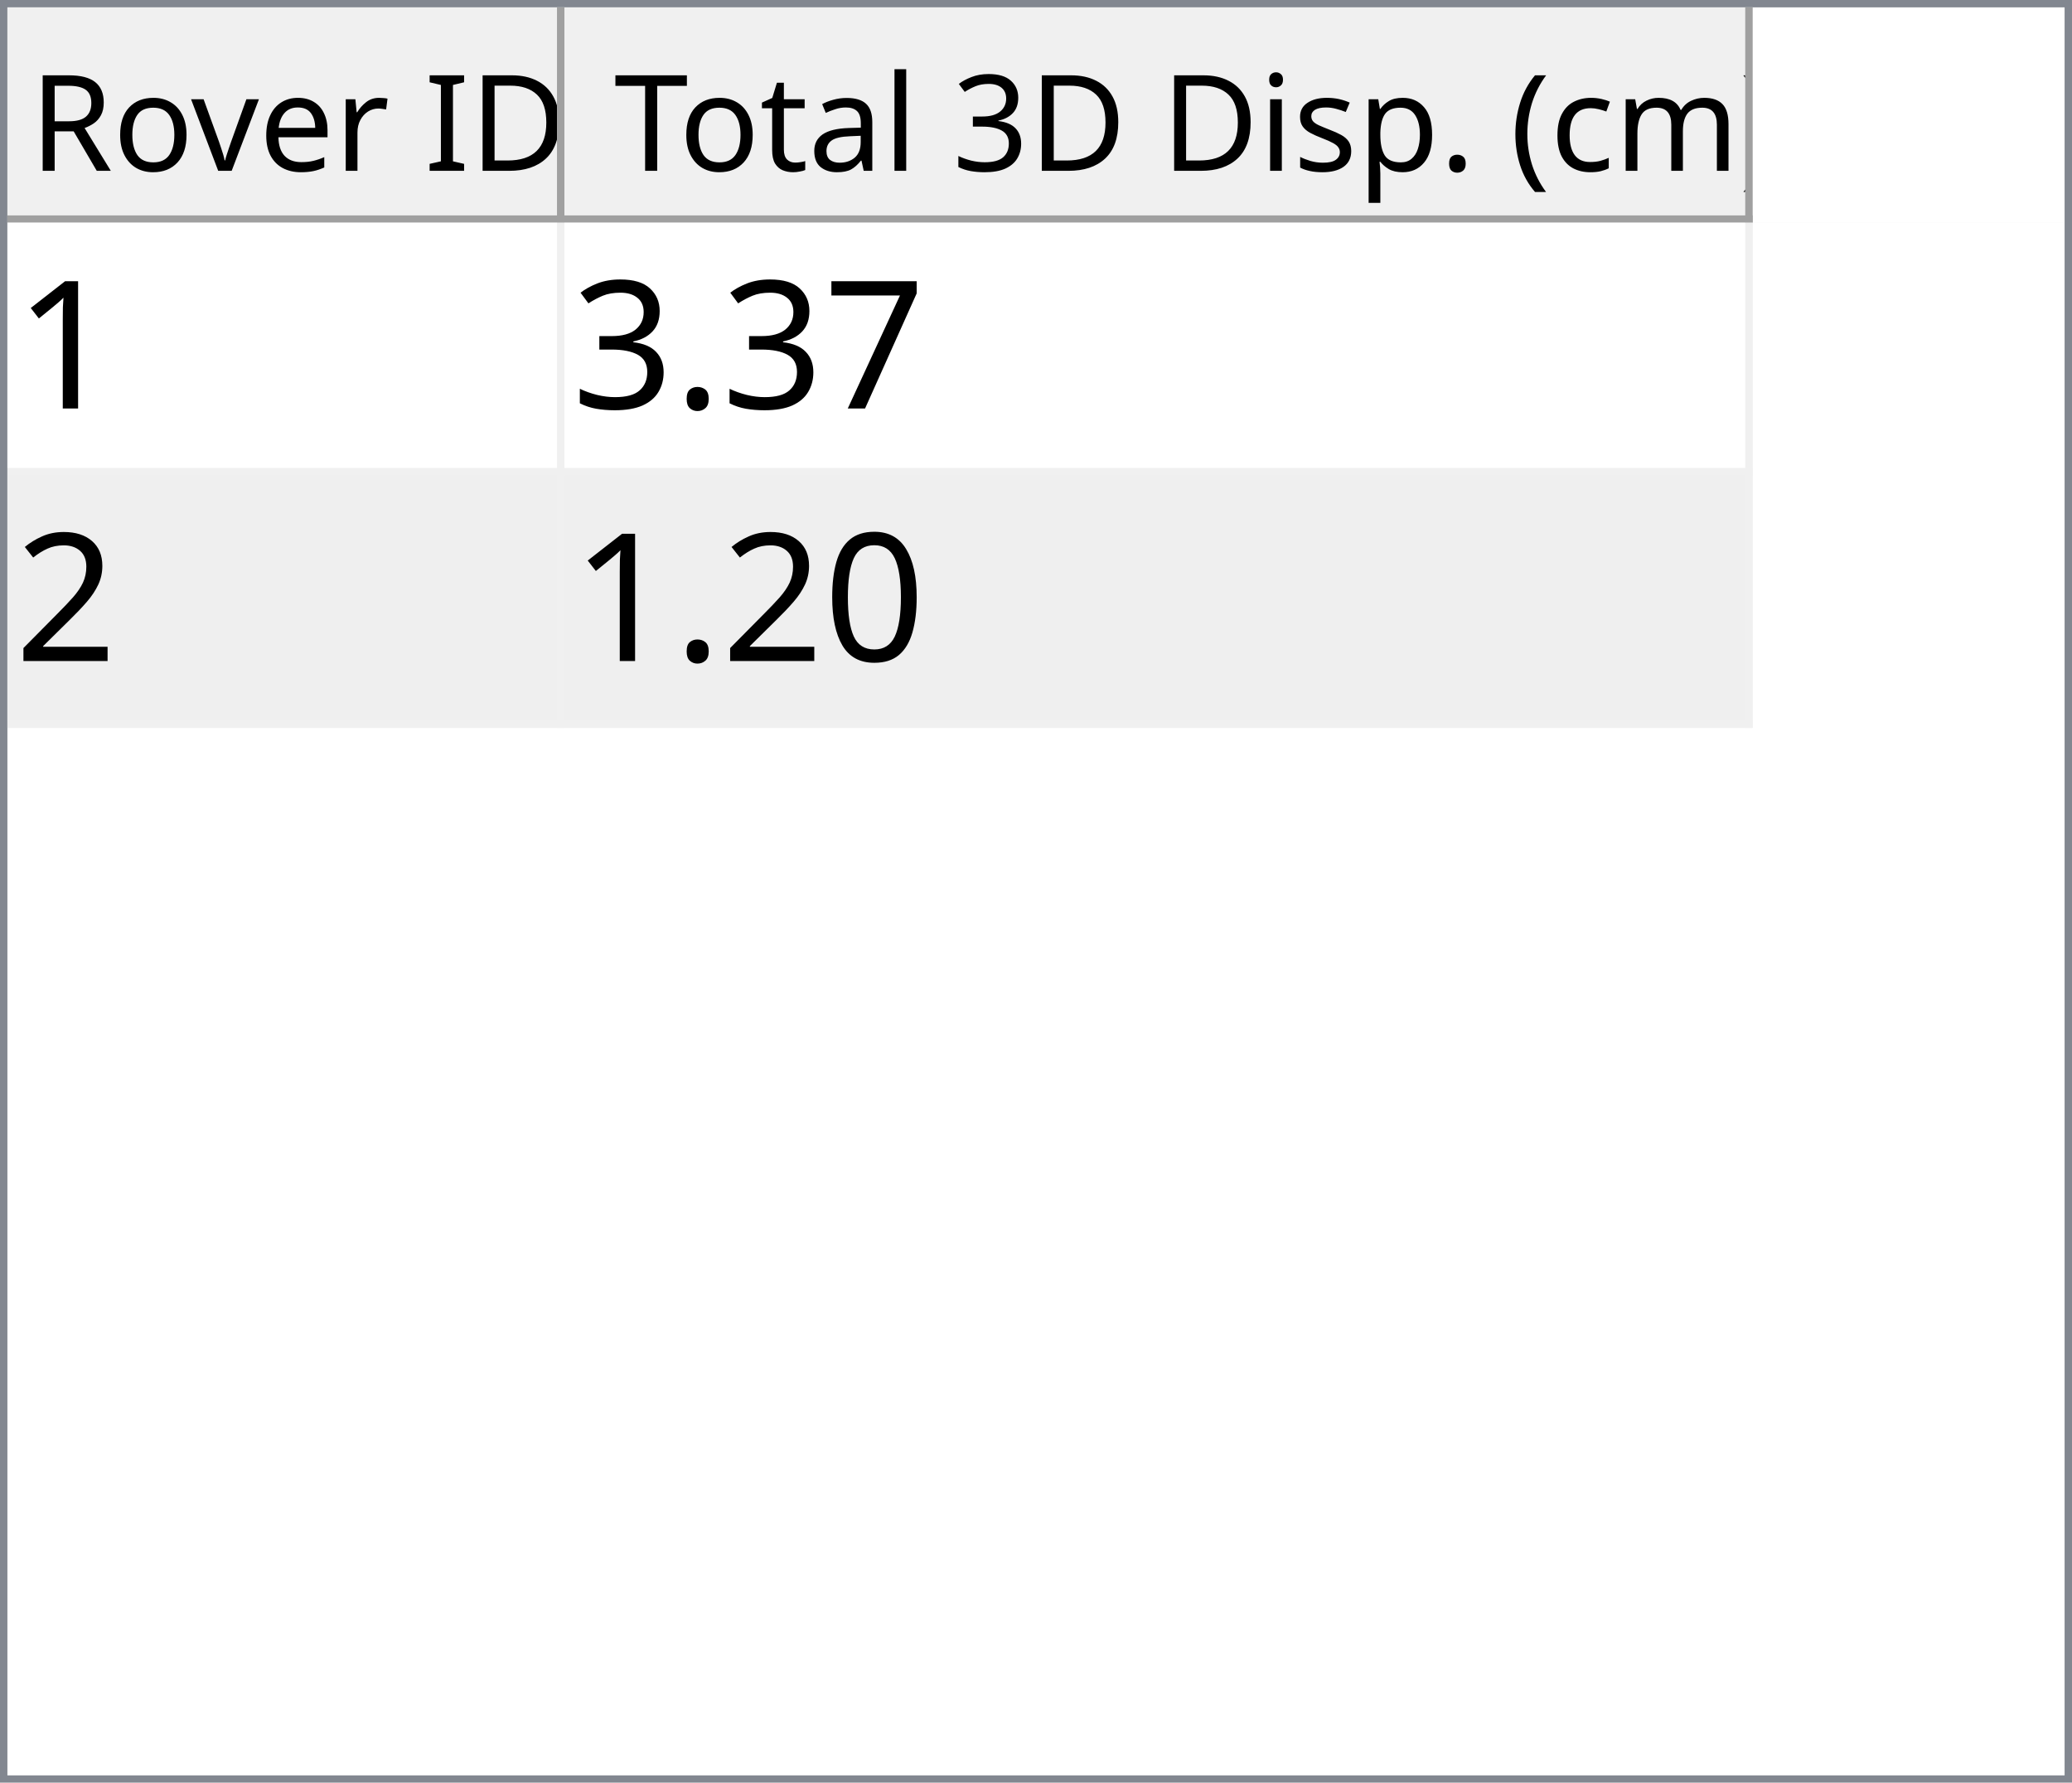
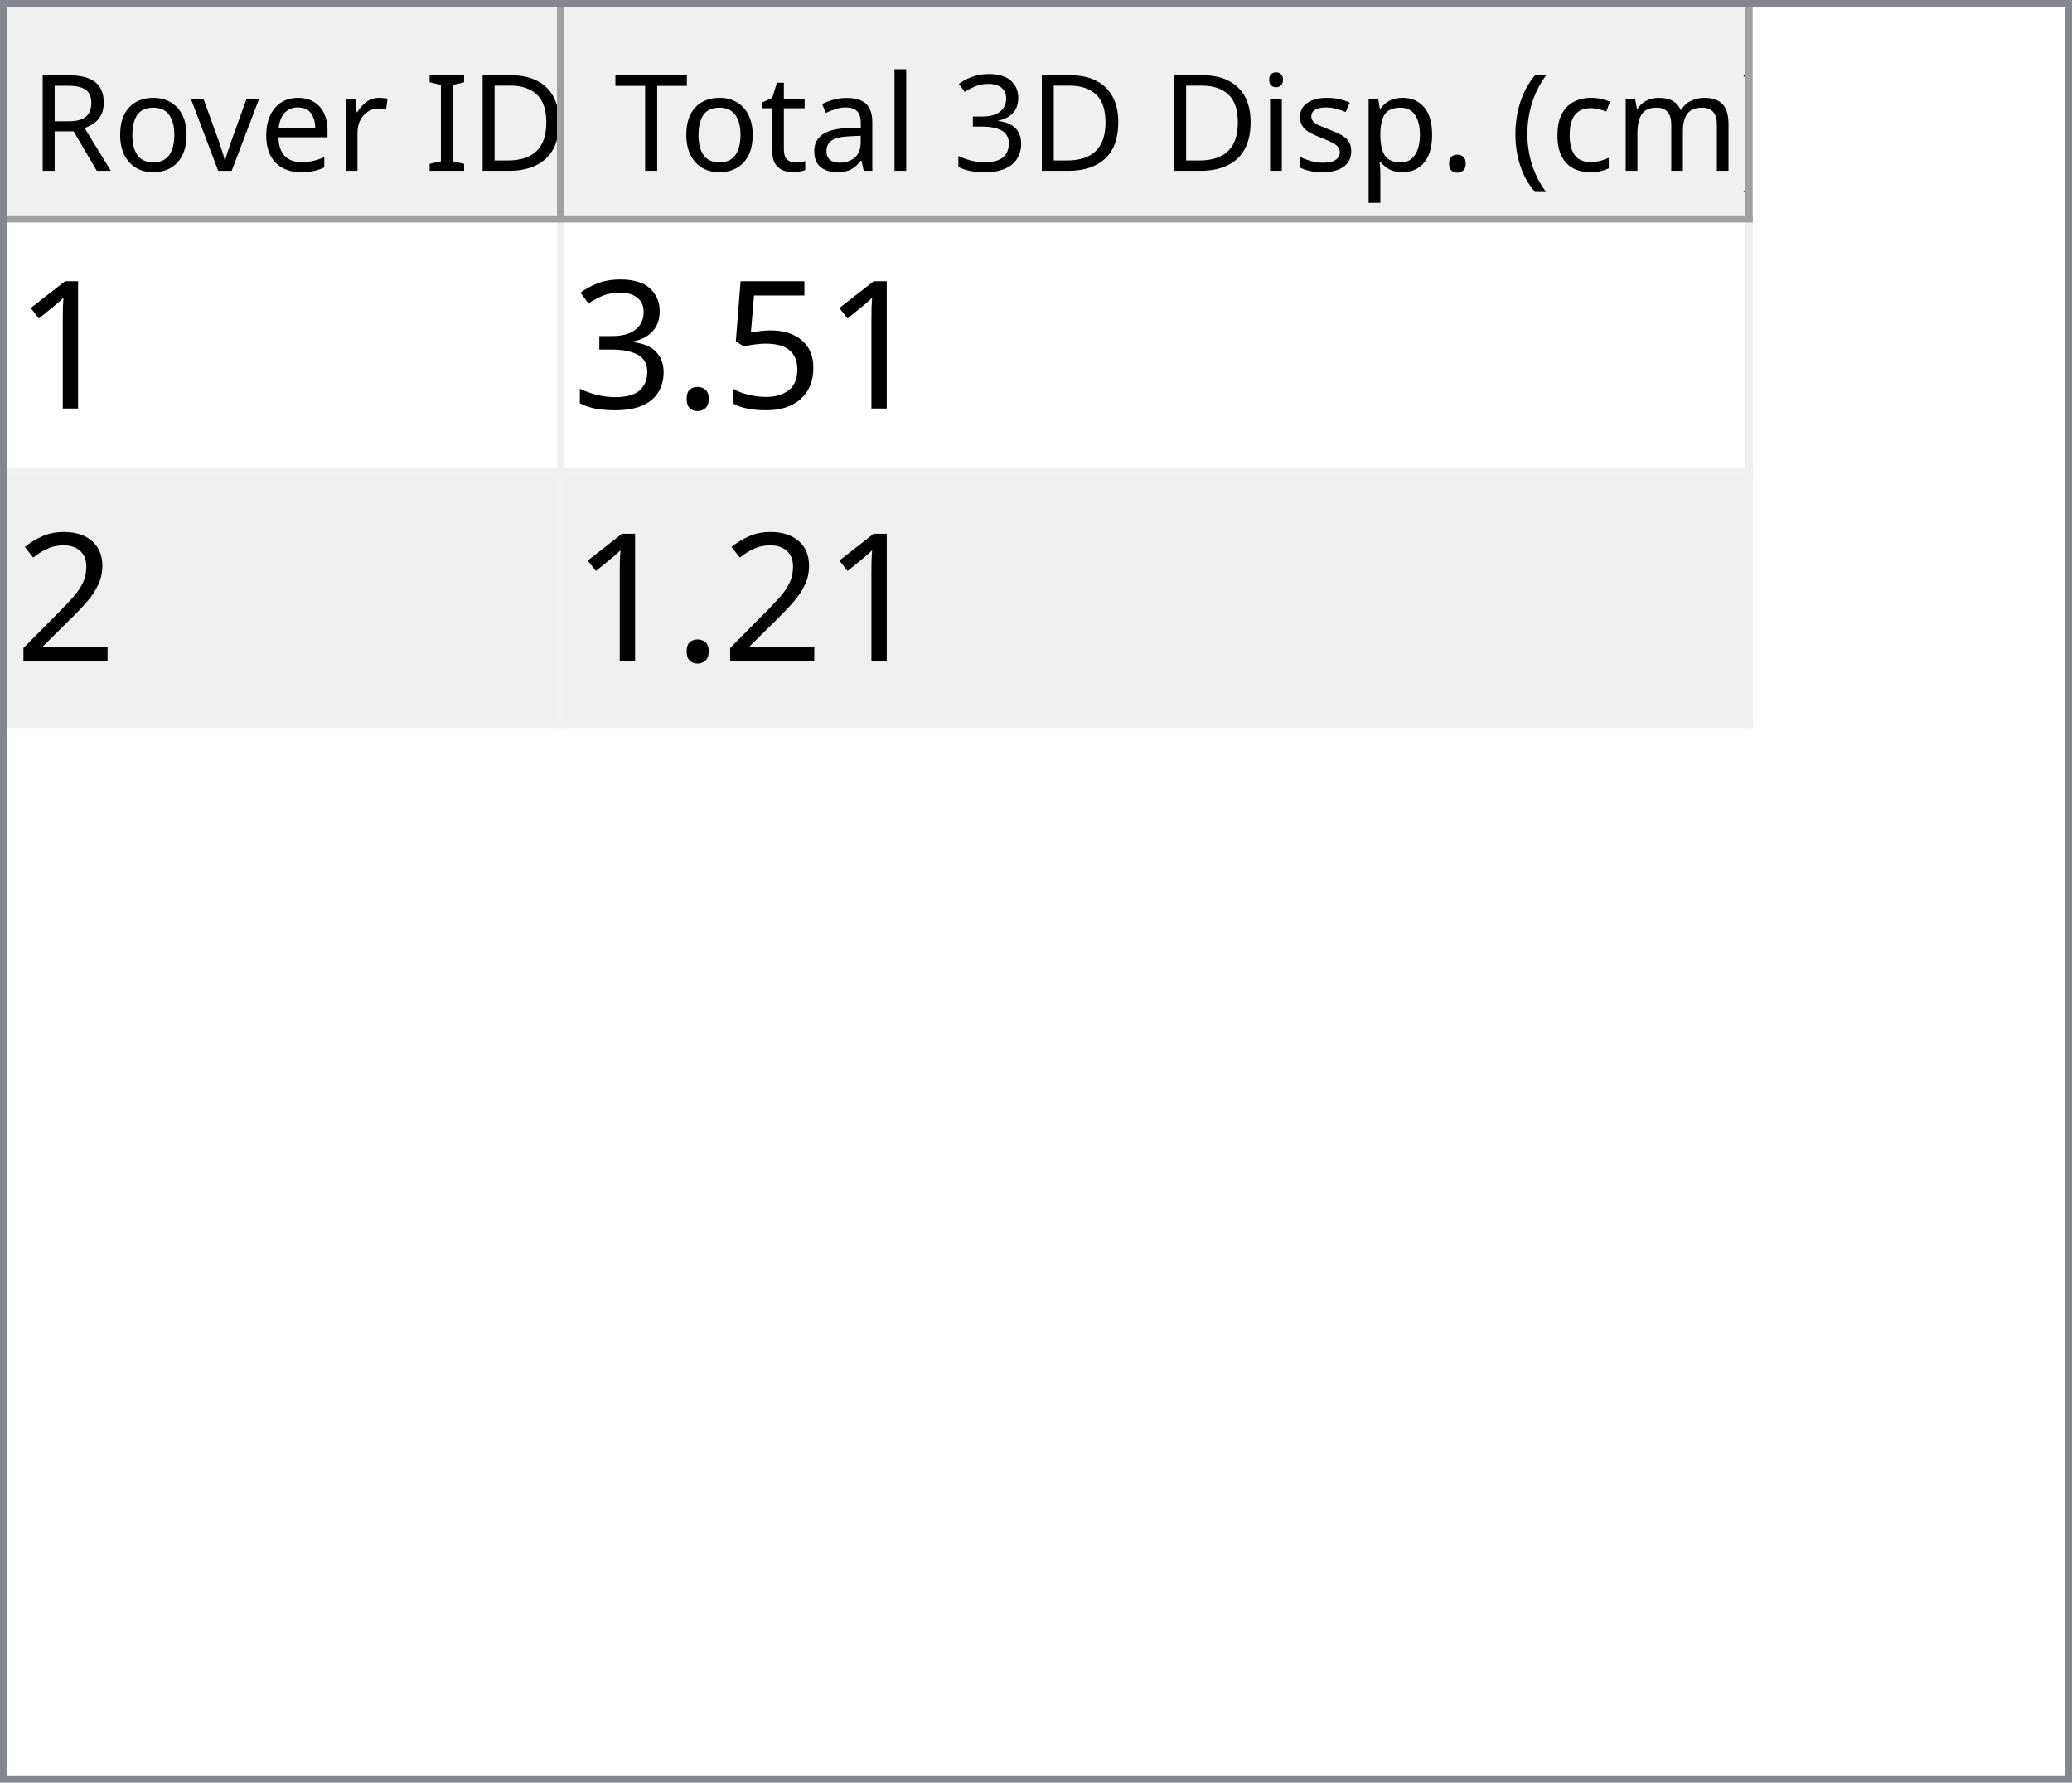
<svg xmlns="http://www.w3.org/2000/svg" style="fill-opacity:1; color-rendering:auto; color-interpolation:auto; text-rendering:auto; stroke:black; stroke-linecap:square; stroke-miterlimit:10; shape-rendering:auto; stroke-opacity:1; fill:black; stroke-dasharray:none; font-weight:normal; stroke-width:1; font-family:'Dialog'; font-style:normal; stroke-linejoin:miter; font-size:12px; stroke-dashoffset:0; image-rendering:auto;" width="279" height="240">
  <defs id="genericDefs" />
  <g>
    <defs id="defs1">
      <clipPath clipPathUnits="userSpaceOnUse" id="clipPath1">
        <path d="M0 0 L279 0 L279 240 L0 240 L0 0 Z" />
      </clipPath>
      <clipPath clipPathUnits="userSpaceOnUse" id="clipPath2">
        <path d="M0 0 L0 240 L279 240 L279 0 Z" />
      </clipPath>
      <clipPath clipPathUnits="userSpaceOnUse" id="clipPath3">
        <path d="M0 0 L0 29 L277 29 L277 0 Z" />
      </clipPath>
      <clipPath clipPathUnits="userSpaceOnUse" id="clipPath4">
        <path d="M0 0 L0 29 L75 29 L75 0 Z" />
      </clipPath>
      <clipPath clipPathUnits="userSpaceOnUse" id="clipPath5">
        <path d="M1 1 L1 28 L74 28 L74 1 Z" />
      </clipPath>
      <clipPath clipPathUnits="userSpaceOnUse" id="clipPath6">
        <path d="M0 0 L0 27 L73 27 L73 0 Z" />
      </clipPath>
      <clipPath clipPathUnits="userSpaceOnUse" id="clipPath7">
        <path d="M-0.5 -0.5 L-0.5 28.5 L74.5 28.5 L74.5 -0.5 Z" />
      </clipPath>
      <clipPath clipPathUnits="userSpaceOnUse" id="clipPath8">
        <path d="M0 0 L0 29 L160 29 L160 0 Z" />
      </clipPath>
      <clipPath clipPathUnits="userSpaceOnUse" id="clipPath9">
        <path d="M1 1 L1 28 L159 28 L159 1 Z" />
      </clipPath>
      <clipPath clipPathUnits="userSpaceOnUse" id="clipPath10">
        <path d="M0 0 L0 27 L158 27 L158 0 Z" />
      </clipPath>
      <clipPath clipPathUnits="userSpaceOnUse" id="clipPath11">
        <path d="M-0.5 -0.5 L-0.5 28.5 L159.5 28.5 L159.5 -0.5 Z" />
      </clipPath>
      <clipPath clipPathUnits="userSpaceOnUse" id="clipPath12">
        <path d="M0 0 L0 209 L277 209 L277 0 Z" />
      </clipPath>
      <clipPath clipPathUnits="userSpaceOnUse" id="clipPath13">
        <path d="M0 0 L0 68 L235 68 L235 0 Z" />
      </clipPath>
      <clipPath clipPathUnits="userSpaceOnUse" id="clipPath14">
        <path d="M-0.5 -0.5 L-0.5 67.5 L234.5 67.5 L234.5 -0.5 Z" />
      </clipPath>
      <clipPath clipPathUnits="userSpaceOnUse" id="clipPath15">
        <path d="M0 0 L0 33 L74 33 L74 0 Z" />
      </clipPath>
      <clipPath clipPathUnits="userSpaceOnUse" id="clipPath16">
        <path d="M0 0 L0 33 L159 33 L159 0 Z" />
      </clipPath>
      <font horiz-adv-x="64.551" id="font1">
        <font-face ascent="107.91" descent="25.098" units-per-em="100" style="font-style:normal; font-family:Segoe UI; font-weight:normal;" />
        <missing-glyph horiz-adv-x="64.551" d="M8.109 0 L8.109 68.266 L56.453 68.266 L56.453 0 L8.109 0 ZM15.328 7.234 L49.219 7.234 L49.219 61.031 L15.328 61.031 L15.328 7.234 Z" />
        <glyph unicode="D" horiz-adv-x="70.117" d="M9.188 0 L9.188 70.016 L28.516 70.016 Q65.531 70.016 65.531 35.891 Q65.531 19.672 55.25 9.836 Q44.969 0 27.734 0 L9.188 0 ZM17.391 62.594 L17.391 7.422 L27.828 7.422 Q41.609 7.422 49.273 14.797 Q56.938 22.172 56.938 35.688 Q56.938 62.594 28.328 62.594 L17.391 62.594 Z" />
        <glyph unicode="I" horiz-adv-x="26.611" d="M17.391 0 L9.188 0 L9.188 70.016 L17.391 70.016 L17.391 0 Z" />
        <glyph unicode=" " horiz-adv-x="27.393" d="" />
        <glyph unicode="r" horiz-adv-x="34.766" d="M34.188 41.891 Q32.078 43.5 28.125 43.5 Q23 43.5 19.555 38.672 Q16.109 33.844 16.109 25.484 L16.109 0 L8.109 0 L8.109 50 L16.109 50 L16.109 39.703 L16.312 39.703 Q18.016 44.969 21.531 47.922 Q25.047 50.875 29.391 50.875 Q32.516 50.875 34.188 50.203 L34.188 41.891 Z" />
        <glyph unicode="e" horiz-adv-x="52.295" d="M48.297 23 L12.984 23 Q13.188 14.656 17.484 10.109 Q21.781 5.562 29.297 5.562 Q37.75 5.562 44.828 11.141 L44.828 3.609 Q38.234 -1.172 27.391 -1.172 Q16.797 -1.172 10.742 5.641 Q4.688 12.453 4.688 24.812 Q4.688 36.469 11.305 43.82 Q17.922 51.172 27.734 51.172 Q37.547 51.172 42.922 44.828 Q48.297 38.484 48.297 27.203 L48.297 23 ZM40.094 29.781 Q40.047 36.719 36.75 40.578 Q33.453 44.438 27.594 44.438 Q21.922 44.438 17.969 40.383 Q14.016 36.328 13.094 29.781 L40.094 29.781 Z" />
        <glyph unicode="v" horiz-adv-x="47.9" d="M47.406 50 L27.484 0 L19.625 0 L0.688 50 L9.469 50 L22.172 13.672 Q23.578 9.672 23.922 6.688 L24.125 6.688 Q24.609 10.453 25.688 13.484 L38.969 50 L47.406 50 Z" />
        <glyph unicode="o" horiz-adv-x="58.594" d="M29 -1.172 Q17.922 -1.172 11.305 5.836 Q4.688 12.844 4.688 24.422 Q4.688 37.016 11.57 44.094 Q18.453 51.172 30.172 51.172 Q41.359 51.172 47.633 44.289 Q53.906 37.406 53.906 25.203 Q53.906 13.234 47.141 6.031 Q40.375 -1.172 29 -1.172 ZM29.594 44.438 Q21.875 44.438 17.383 39.188 Q12.891 33.938 12.891 24.703 Q12.891 15.828 17.43 10.695 Q21.969 5.562 29.594 5.562 Q37.359 5.562 41.531 10.594 Q45.703 15.625 45.703 24.906 Q45.703 34.281 41.531 39.359 Q37.359 44.438 29.594 44.438 Z" />
        <glyph unicode="R" horiz-adv-x="59.814" d="M59.375 0 L49.609 0 L37.891 19.625 Q36.281 22.359 34.766 24.289 Q33.25 26.219 31.664 27.438 Q30.078 28.656 28.25 29.219 Q26.422 29.781 24.125 29.781 L17.391 29.781 L17.391 0 L9.188 0 L9.188 70.016 L30.078 70.016 Q34.672 70.016 38.555 68.867 Q42.438 67.719 45.289 65.375 Q48.141 63.031 49.758 59.547 Q51.375 56.062 51.375 51.375 Q51.375 47.703 50.273 44.656 Q49.172 41.609 47.148 39.211 Q45.125 36.812 42.266 35.133 Q39.406 33.453 35.844 32.516 L35.844 32.328 Q37.594 31.547 38.891 30.547 Q40.188 29.547 41.359 28.18 Q42.531 26.812 43.68 25.078 Q44.828 23.344 46.234 21.047 L59.375 0 ZM17.391 62.594 L17.391 37.203 L28.516 37.203 Q31.594 37.203 34.203 38.133 Q36.812 39.062 38.719 40.797 Q40.625 42.531 41.703 45.047 Q42.781 47.562 42.781 50.688 Q42.781 56.297 39.141 59.445 Q35.5 62.594 28.609 62.594 L17.391 62.594 Z" />
        <glyph unicode=")" horiz-adv-x="30.176" d="M8.297 -15.922 L1.172 -15.922 Q16.406 2.344 16.406 26.812 Q16.406 51.469 1.078 70.016 L8.297 70.016 Q23.531 52.156 23.531 26.703 Q23.531 1.375 8.297 -15.922 Z" />
        <glyph unicode="m" horiz-adv-x="86.133" d="M79.109 0 L71.094 0 L71.094 28.719 Q71.094 37.016 68.531 40.727 Q65.969 44.438 59.906 44.438 Q54.781 44.438 51.195 39.75 Q47.609 35.062 47.609 28.516 L47.609 0 L39.594 0 L39.594 29.688 Q39.594 44.438 28.219 44.438 Q22.953 44.438 19.531 40.016 Q16.109 35.594 16.109 28.516 L16.109 0 L8.109 0 L8.109 50 L16.109 50 L16.109 42.094 L16.312 42.094 Q21.625 51.172 31.844 51.172 Q36.969 51.172 40.773 48.312 Q44.578 45.453 46 40.828 Q51.562 51.172 62.594 51.172 Q79.109 51.172 79.109 30.812 L79.109 0 Z" />
        <glyph unicode="c" horiz-adv-x="46.191" d="M42.188 2.297 Q36.422 -1.172 28.516 -1.172 Q17.828 -1.172 11.258 5.789 Q4.688 12.75 4.688 23.828 Q4.688 36.188 11.766 43.68 Q18.844 51.172 30.672 51.172 Q37.25 51.172 42.281 48.734 L42.281 40.531 Q36.719 44.438 30.375 44.438 Q22.703 44.438 17.797 38.945 Q12.891 33.453 12.891 24.516 Q12.891 15.719 17.508 10.641 Q22.125 5.562 29.891 5.562 Q36.422 5.562 42.188 9.906 L42.188 2.297 Z" />
        <glyph unicode="(" horiz-adv-x="30.176" d="M29.109 -15.922 L21.969 -15.922 Q6.844 1.375 6.844 26.703 Q6.844 52.156 21.969 70.016 L29.203 70.016 Q13.875 51.469 13.875 26.812 Q13.875 2.344 29.109 -15.922 Z" />
        <glyph unicode="." horiz-adv-x="21.68" d="M10.891 -1.078 Q8.641 -1.078 7.055 0.539 Q5.469 2.156 5.469 4.391 Q5.469 6.641 7.055 8.273 Q8.641 9.906 10.891 9.906 Q13.188 9.906 14.797 8.273 Q16.406 6.641 16.406 4.391 Q16.406 2.156 14.797 0.539 Q13.188 -1.078 10.891 -1.078 Z" />
        <glyph unicode="p" horiz-adv-x="58.789" d="M16.312 7.234 L16.109 7.234 L16.109 -23 L8.109 -23 L8.109 50 L16.109 50 L16.109 41.219 L16.312 41.219 Q22.219 51.172 33.594 51.172 Q43.266 51.172 48.688 44.461 Q54.109 37.75 54.109 26.469 Q54.109 13.922 48 6.375 Q41.891 -1.172 31.297 -1.172 Q21.578 -1.172 16.312 7.234 ZM16.109 27.391 L16.109 20.406 Q16.109 14.203 20.141 9.883 Q24.172 5.562 30.375 5.562 Q37.641 5.562 41.773 11.133 Q45.906 16.703 45.906 26.609 Q45.906 34.969 42.047 39.703 Q38.188 44.438 31.594 44.438 Q24.609 44.438 20.359 39.578 Q16.109 34.719 16.109 27.391 Z" />
        <glyph unicode="s" horiz-adv-x="42.432" d="M5.078 1.812 L5.078 10.406 Q11.625 5.562 19.484 5.562 Q30.031 5.562 30.031 12.594 Q30.031 14.594 29.125 15.992 Q28.219 17.391 26.68 18.461 Q25.141 19.531 23.07 20.383 Q21 21.234 18.609 22.172 Q15.281 23.484 12.766 24.828 Q10.25 26.172 8.57 27.859 Q6.891 29.547 6.031 31.695 Q5.172 33.844 5.172 36.719 Q5.172 40.234 6.789 42.945 Q8.406 45.656 11.086 47.484 Q13.766 49.312 17.211 50.242 Q20.656 51.172 24.312 51.172 Q30.812 51.172 35.938 48.922 L35.938 40.828 Q30.422 44.438 23.25 44.438 Q21 44.438 19.195 43.922 Q17.391 43.406 16.094 42.477 Q14.797 41.547 14.086 40.258 Q13.375 38.969 13.375 37.406 Q13.375 35.453 14.086 34.133 Q14.797 32.812 16.164 31.789 Q17.531 30.766 19.484 29.938 Q21.438 29.109 23.922 28.125 Q27.25 26.859 29.883 25.516 Q32.516 24.172 34.375 22.484 Q36.234 20.797 37.234 18.602 Q38.234 16.406 38.234 13.375 Q38.234 9.672 36.602 6.938 Q34.969 4.203 32.234 2.398 Q29.5 0.594 25.93 -0.289 Q22.359 -1.172 18.453 -1.172 Q10.75 -1.172 5.078 1.812 Z" />
        <glyph unicode="i" horiz-adv-x="24.219" d="M12.203 62.703 Q10.062 62.703 8.547 64.164 Q7.031 65.625 7.031 67.875 Q7.031 70.125 8.547 71.609 Q10.062 73.094 12.203 73.094 Q14.406 73.094 15.945 71.609 Q17.484 70.125 17.484 67.875 Q17.484 65.719 15.945 64.211 Q14.406 62.703 12.203 62.703 ZM16.109 0 L8.109 0 L8.109 50 L16.109 50 L16.109 0 Z" />
        <glyph unicode="3" horiz-adv-x="53.906" d="M46.531 19.828 Q46.531 15.094 44.75 11.211 Q42.969 7.328 39.719 4.57 Q36.469 1.812 31.93 0.297 Q27.391 -1.219 21.922 -1.219 Q11.922 -1.219 6 2.594 L6 11.188 Q13.094 5.609 22.219 5.609 Q25.875 5.609 28.828 6.539 Q31.781 7.469 33.906 9.227 Q36.031 10.984 37.18 13.477 Q38.328 15.969 38.328 19.094 Q38.328 32.812 18.797 32.812 L12.984 32.812 L12.984 39.594 L18.5 39.594 Q35.797 39.594 35.797 52.484 Q35.797 64.406 22.609 64.406 Q15.188 64.406 8.688 59.422 L8.688 67.188 Q15.375 71.188 24.609 71.188 Q29 71.188 32.57 69.969 Q36.141 68.75 38.68 66.555 Q41.219 64.359 42.609 61.281 Q44 58.203 44 54.5 Q44 40.672 30.031 36.719 L30.031 36.531 Q33.594 36.141 36.625 34.797 Q39.656 33.453 41.852 31.305 Q44.047 29.156 45.289 26.25 Q46.531 23.344 46.531 19.828 Z" />
        <glyph unicode="l" horiz-adv-x="24.219" d="M16.109 0 L8.109 0 L8.109 74.031 L16.109 74.031 L16.109 0 Z" />
        <glyph unicode="a" horiz-adv-x="50.879" d="M43.891 0 L35.891 0 L35.891 7.812 L35.688 7.812 Q30.469 -1.172 20.312 -1.172 Q12.844 -1.172 8.617 2.781 Q4.391 6.734 4.391 13.281 Q4.391 27.297 20.906 29.594 L35.891 31.688 Q35.891 44.438 25.594 44.438 Q16.547 44.438 9.281 38.281 L9.281 46.484 Q16.656 51.172 26.266 51.172 Q43.891 51.172 43.891 32.516 L43.891 0 ZM35.891 25.297 L23.828 23.641 Q18.266 22.859 15.43 20.875 Q12.594 18.891 12.594 13.875 Q12.594 10.203 15.211 7.883 Q17.828 5.562 22.172 5.562 Q28.125 5.562 32.008 9.742 Q35.891 13.922 35.891 20.312 L35.891 25.297 Z" />
        <glyph unicode="t" horiz-adv-x="33.887" d="M31.297 0.484 Q28.469 -1.078 23.828 -1.078 Q10.688 -1.078 10.688 13.578 L10.688 43.172 L2.094 43.172 L2.094 50 L10.688 50 L10.688 62.203 L18.703 64.797 L18.703 50 L31.297 50 L31.297 43.172 L18.703 43.172 L18.703 14.984 Q18.703 9.969 20.414 7.82 Q22.125 5.672 26.078 5.672 Q29.109 5.672 31.297 7.328 L31.297 0.484 Z" />
        <glyph unicode="T" horiz-adv-x="52.393" d="M50.594 62.594 L30.375 62.594 L30.375 0 L22.172 0 L22.172 62.594 L2 62.594 L2 70.016 L50.594 70.016 L50.594 62.594 Z" />
      </font>
      <font horiz-adv-x="75.0" id="font2">
        <font-face ascent="100.537" descent="21.973" units-per-em="100" style="font-style:normal; font-family:sans-serif; font-weight:normal;" />
        <missing-glyph horiz-adv-x="75.0" d="M12.5 0 L12.5 62.5 L62.5 62.5 L62.5 0 L12.5 0 ZM14.062 1.562 L60.938 1.562 L60.938 60.938 L14.062 60.938 L14.062 1.562 Z" />
        <glyph unicode="1" horiz-adv-x="55.615" d="M37.25 0 L28.469 0 L28.469 56 Q25.297 52.984 20.141 49.953 Q14.984 46.922 10.891 45.406 L10.891 53.906 Q18.266 57.375 23.781 62.305 Q29.297 67.234 31.594 71.875 L37.25 71.875 L37.25 0 Z" />
-         <glyph unicode="7" horiz-adv-x="55.615" d="M4.734 62.203 L4.734 70.656 L51.078 70.656 L51.078 63.812 Q44.234 56.547 37.523 44.484 Q30.812 32.422 27.156 19.672 Q24.516 10.688 23.781 0 L14.75 0 Q14.891 8.453 18.062 20.414 Q21.234 32.375 27.172 43.484 Q33.109 54.594 39.797 62.203 L4.734 62.203 Z" />
+         <glyph unicode="5" horiz-adv-x="55.615" d="M4.156 18.75 L13.375 19.531 Q14.406 12.797 18.141 9.398 Q21.875 6 27.156 6 Q33.5 6 37.891 10.789 Q42.281 15.578 42.281 23.484 Q42.281 31 38.062 35.352 Q33.844 39.703 27 39.703 Q22.75 39.703 19.336 37.773 Q15.922 35.844 13.969 32.766 L5.719 33.844 L12.641 70.609 L48.25 70.609 L48.25 62.203 L19.672 62.203 L15.828 42.969 Q22.266 47.469 29.344 47.469 Q38.719 47.469 45.164 40.969 Q51.609 34.469 51.609 24.266 Q51.609 14.547 45.953 7.469 Q39.062 -1.219 27.156 -1.219 Q17.391 -1.219 11.211 4.25 Q5.031 9.719 4.156 18.75 Z" />
        <glyph unicode="." horiz-adv-x="27.783" d="M9.078 0 L9.078 10.016 L19.094 10.016 L19.094 0 L9.078 0 Z" />
        <glyph unicode="3" horiz-adv-x="55.615" d="M4.203 18.891 L12.984 20.062 Q14.5 12.594 18.141 9.297 Q21.781 6 27 6 Q33.203 6 37.477 10.297 Q41.75 14.594 41.75 20.953 Q41.75 27 37.797 30.93 Q33.844 34.859 27.734 34.859 Q25.25 34.859 21.531 33.891 L22.516 41.609 Q23.391 41.5 23.922 41.5 Q29.547 41.5 34.039 44.43 Q38.531 47.359 38.531 53.469 Q38.531 58.297 35.258 61.477 Q31.984 64.656 26.812 64.656 Q21.688 64.656 18.266 61.43 Q14.844 58.203 13.875 51.766 L5.078 53.328 Q6.688 62.156 12.398 67.016 Q18.109 71.875 26.609 71.875 Q32.469 71.875 37.398 69.359 Q42.328 66.844 44.945 62.5 Q47.562 58.156 47.562 53.266 Q47.562 48.641 45.07 44.828 Q42.578 41.016 37.703 38.766 Q44.047 37.312 47.562 32.695 Q51.078 28.078 51.078 21.141 Q51.078 11.766 44.242 5.25 Q37.406 -1.266 26.953 -1.266 Q17.531 -1.266 11.305 4.352 Q5.078 9.969 4.203 18.891 Z" />
        <glyph unicode="2" horiz-adv-x="55.615" d="M50.344 8.453 L50.344 0 L3.031 0 Q2.938 3.172 4.047 6.109 Q5.859 10.938 9.836 15.625 Q13.812 20.312 21.344 26.469 Q33.016 36.031 37.117 41.625 Q41.219 47.219 41.219 52.203 Q41.219 57.422 37.477 61.008 Q33.734 64.594 27.734 64.594 Q21.391 64.594 17.578 60.789 Q13.766 56.984 13.719 50.25 L4.688 51.172 Q5.609 61.281 11.664 66.578 Q17.719 71.875 27.938 71.875 Q38.234 71.875 44.242 66.164 Q50.25 60.453 50.25 52 Q50.25 47.703 48.492 43.555 Q46.734 39.406 42.656 34.812 Q38.578 30.219 29.109 22.219 Q21.188 15.578 18.945 13.211 Q16.703 10.844 15.234 8.453 L50.344 8.453 Z" />
-         <glyph unicode="0" horiz-adv-x="55.615" d="M4.156 35.297 Q4.156 48 6.766 55.742 Q9.375 63.484 14.523 67.68 Q19.672 71.875 27.484 71.875 Q33.25 71.875 37.594 69.555 Q41.938 67.234 44.773 62.867 Q47.609 58.5 49.219 52.227 Q50.828 45.953 50.828 35.297 Q50.828 22.703 48.242 14.969 Q45.656 7.234 40.508 3.008 Q35.359 -1.219 27.484 -1.219 Q17.141 -1.219 11.234 6.203 Q4.156 15.141 4.156 35.297 ZM13.188 35.297 Q13.188 17.672 17.312 11.836 Q21.438 6 27.484 6 Q33.547 6 37.672 11.859 Q41.797 17.719 41.797 35.297 Q41.797 52.984 37.672 58.789 Q33.547 64.594 27.391 64.594 Q21.344 64.594 17.719 59.469 Q13.188 52.938 13.188 35.297 Z" />
      </font>
    </defs>
    <g style="fill:white; stroke:white;">
      <rect x="0" y="0" width="279" style="clip-path:url(#clipPath1); stroke:none;" height="240" />
    </g>
    <g style="fill:white; text-rendering:optimizeSpeed; color-rendering:optimizeSpeed; image-rendering:optimizeSpeed; shape-rendering:crispEdges; stroke:white; color-interpolation:sRGB;">
      <rect x="0" width="279" height="240" y="0" style="stroke:none;" />
      <path style="stroke:none;" d="M0 240 L279 240 L279 0 L0 0 Z" />
    </g>
    <g style="fill:rgb(240,240,240); font-size:18px; font-family:'Segoe UI'; stroke:rgb(240,240,240);">
      <rect x="0" y="0" width="279" style="clip-path:url(#clipPath2); stroke:none;" height="240" />
    </g>
    <g style="fill:rgb(130,135,144); font-size:18px; font-family:'Segoe UI'; stroke:rgb(130,135,144);">
      <path d="M0 0 L279 0 L279 240 L0 240 L0 0 ZM1 1 L278 1 L278 239 L1 239 L1 1 Z" style="fill-rule:evenodd; clip-path:url(#clipPath2); stroke:none;" />
    </g>
    <g style="fill:white; font-size:18px; font-family:'Segoe UI'; stroke:white;" transform="translate(1,1)">
      <rect x="0" y="0" width="277" style="clip-path:url(#clipPath3); stroke:none;" height="29" />
    </g>
    <g style="fill:rgb(240,240,240); font-size:18px; font-family:'Segoe UI'; stroke:rgb(240,240,240);" transform="translate(1,1)">
      <rect x="0" y="0" width="75" style="clip-path:url(#clipPath4); stroke:none;" height="29" />
    </g>
    <g style="font-family:'Segoe UI'; font-size:18px;" transform="translate(2,2)">
      <text x="2" xml:space="preserve" y="21" style="clip-path:url(#clipPath6); stroke:none;">Rover ID</text>
    </g>
    <g transform="translate(1.5,1.5)" style="fill:rgb(160,160,160); font-size:18px; font-family:'Segoe UI'; stroke:rgb(160,160,160); stroke-linejoin:bevel;">
      <line x1="74" x2="74" y1="0" style="fill:none; clip-path:url(#clipPath7);" y2="28" />
    </g>
    <g transform="matrix(1,0,0,1,1,1) translate(0.5,0.5)" style="fill:rgb(160,160,160); font-size:18px; font-family:'Segoe UI'; stroke:rgb(160,160,160); stroke-linejoin:bevel;">
      <line x1="0" x2="74" y1="28" style="fill:none; clip-path:url(#clipPath7);" y2="28" />
    </g>
    <g style="fill:rgb(240,240,240); font-size:18px; font-family:'Segoe UI'; stroke:rgb(240,240,240);" transform="translate(76,1)">
      <rect x="0" y="0" width="160" style="clip-path:url(#clipPath8); stroke:none;" height="29" />
    </g>
    <g style="font-family:'Segoe UI'; font-size:18px;" transform="translate(77,2)">
      <text x="1" xml:space="preserve" y="21" style="clip-path:url(#clipPath10); stroke:none;"> Total 3D Disp. (cm)</text>
    </g>
    <g transform="translate(76.5,1.5)" style="fill:rgb(160,160,160); font-size:18px; font-family:'Segoe UI'; stroke:rgb(160,160,160); stroke-linejoin:bevel;">
      <line x1="159" x2="159" y1="0" style="fill:none; clip-path:url(#clipPath11);" y2="28" />
    </g>
    <g transform="matrix(1,0,0,1,76,1) translate(0.5,0.5)" style="fill:rgb(160,160,160); font-size:18px; font-family:'Segoe UI'; stroke:rgb(160,160,160); stroke-linejoin:bevel;">
      <line x1="0" x2="159" y1="28" style="fill:none; clip-path:url(#clipPath11);" y2="28" />
    </g>
    <g style="fill:white; font-size:18px; font-family:'Segoe UI'; stroke:white;" transform="translate(1,30)">
      <rect x="0" y="0" width="277" style="clip-path:url(#clipPath12); stroke:none;" height="209" />
    </g>
    <g style="fill:rgb(240,240,240); font-size:24px; font-family:sans-serif; stroke:rgb(240,240,240);" transform="translate(1,30)">
      <rect x="0" y="0" width="235" style="clip-path:url(#clipPath13); stroke:none;" height="68" />
      <line transform="translate(0.5,0.5)" x1="0" x2="234" y1="33" style="clip-path:url(#clipPath14); fill:none; stroke-linejoin:bevel;" y2="33" />
    </g>
    <g transform="matrix(1,0,0,1,1,30) translate(0.5,0.5)" style="fill:rgb(240,240,240); font-size:24px; font-family:sans-serif; stroke:rgb(240,240,240); stroke-linejoin:bevel;">
      <line x1="0" x2="234" y1="67" style="fill:none; clip-path:url(#clipPath14);" y2="67" />
    </g>
    <g transform="matrix(1,0,0,1,1,30) translate(0.5,0.5)" style="fill:rgb(240,240,240); font-size:24px; font-family:sans-serif; stroke:rgb(240,240,240); stroke-linejoin:bevel;">
      <line x1="74" x2="74" y1="0" style="fill:none; clip-path:url(#clipPath14);" y2="67" />
    </g>
    <g transform="matrix(1,0,0,1,1,30) translate(0.5,0.5)" style="fill:rgb(240,240,240); font-size:24px; font-family:sans-serif; stroke:rgb(240,240,240); stroke-linejoin:bevel;">
      <line x1="234" x2="234" y1="0" style="fill:none; clip-path:url(#clipPath14);" y2="67" />
    </g>
    <g style="fill:white; font-size:24px; font-family:sans-serif; stroke:white;" transform="matrix(1,0,0,1,1,30)">
      <rect x="0" y="0" width="74" style="clip-path:url(#clipPath15); stroke:none;" height="33" />
      <text x="1" y="25" style="fill:black; clip-path:url(#clipPath15); stroke:none;" xml:space="preserve">1</text>
    </g>
    <g style="fill:white; font-size:24px; font-family:sans-serif; stroke:white;" transform="matrix(1,0,0,1,1,30) translate(75,0)">
      <rect x="0" y="0" width="159" style="clip-path:url(#clipPath16); stroke:none;" height="33" />
-       <text x="1" y="25" style="fill:black; clip-path:url(#clipPath16); stroke:none;" xml:space="preserve">3.37</text>
+       <text x="1" y="25" style="fill:black; clip-path:url(#clipPath16); stroke:none;" xml:space="preserve">3.51</text>
    </g>
    <g style="fill:rgb(239,239,239); font-size:24px; font-family:sans-serif; stroke:rgb(239,239,239);" transform="matrix(1,0,0,1,1,30) translate(0,34)">
      <rect x="0" y="0" width="74" style="clip-path:url(#clipPath15); stroke:none;" height="33" />
      <text x="1" y="25" style="fill:black; clip-path:url(#clipPath15); stroke:none;" xml:space="preserve">2</text>
    </g>
    <g style="fill:rgb(239,239,239); font-size:24px; font-family:sans-serif; stroke:rgb(239,239,239);" transform="matrix(1,0,0,1,1,30) translate(75,34)">
      <rect x="0" y="0" width="159" style="clip-path:url(#clipPath16); stroke:none;" height="33" />
-       <text x="1" y="25" style="fill:black; clip-path:url(#clipPath16); stroke:none;" xml:space="preserve">1.20</text>
+       <text x="1" y="25" style="fill:black; clip-path:url(#clipPath16); stroke:none;" xml:space="preserve">1.21</text>
    </g>
  </g>
</svg>
